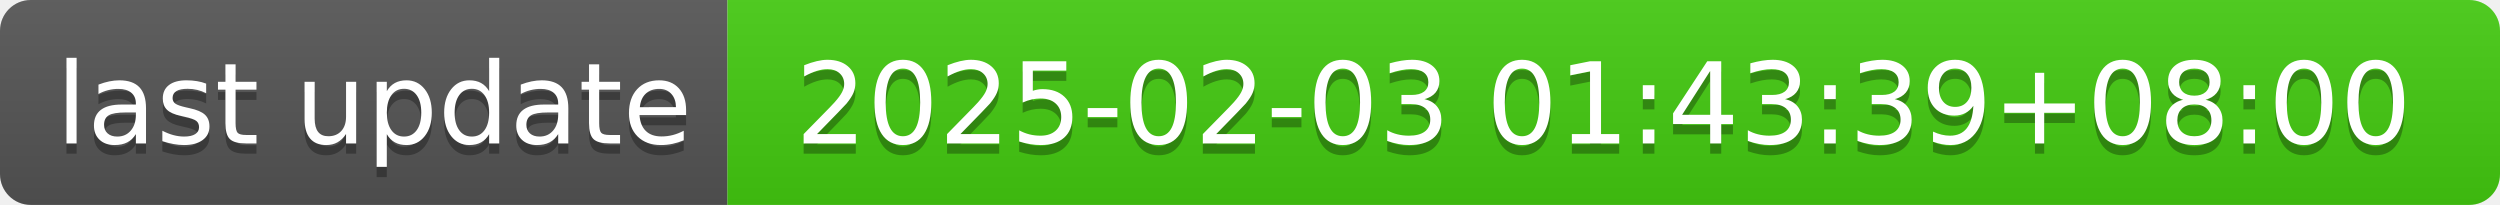
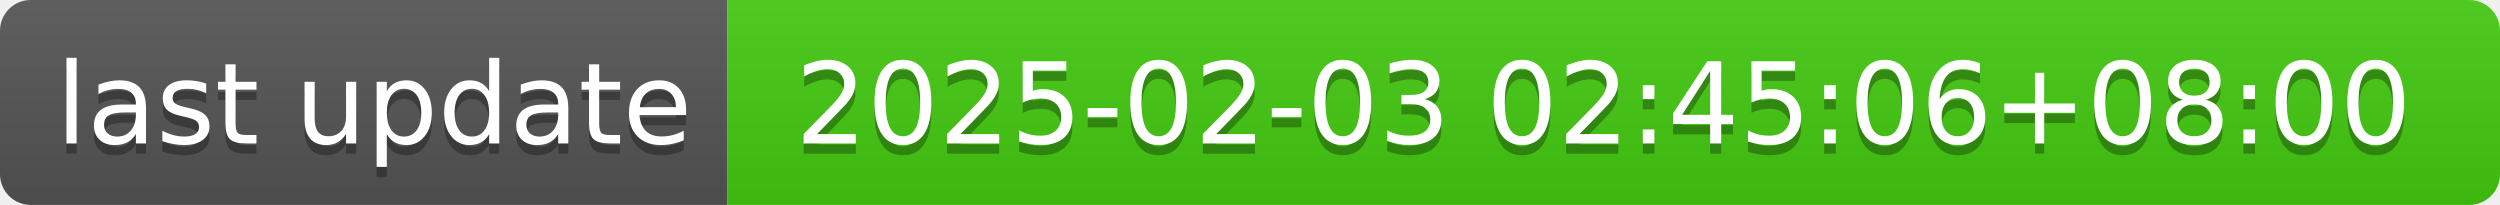
- <svg xmlns="http://www.w3.org/2000/svg" width="244" height="20" role="img" aria-label="last update: 2025-02-03 01:43:39+08:00">
+ <svg xmlns="http://www.w3.org/2000/svg" width="244" height="20" role="img" aria-label="last update: 2025-02-03 02:45:06+08:00">
  <linearGradient id="s" x2="0" y2="100%">
    <stop offset="0" stop-color="#bbb" stop-opacity=".1" />
    <stop offset="1" stop-opacity=".1" />
  </linearGradient>
  <clipPath id="r">
    <rect width="244" height="20" rx="3" fill="#fff" />
  </clipPath>
  <g clip-path="url(#r)">
    <rect width="71" height="20" fill="#555" />
    <rect x="71" width="173" height="20" fill="#4c1" />
    <rect width="244" height="20" fill="url(#s)" />
  </g>
  <g fill="#fff" text-anchor="middle" font-family="Verdana,Geneva,DejaVu Sans,sans-serif" text-rendering="geometricPrecision" font-size="110">
    <text aria-hidden="true" x="365" y="150" fill="#010101" fill-opacity=".3" transform="scale(.1)" textLength="610">last update</text>
    <text x="365" y="140" transform="scale(.1)" fill="#fff" textLength="610">last update</text>
-     <text aria-hidden="true" x="1565" y="150" fill="#010101" fill-opacity=".3" transform="scale(.1)" textLength="1630">2025-02-03 01:43:39+08:00</text>
-     <text x="1565" y="140" transform="scale(.1)" fill="#fff" textLength="1630">2025-02-03 01:43:39+08:00</text>
+     <text aria-hidden="true" x="1565" y="150" fill="#010101" fill-opacity=".3" transform="scale(.1)" textLength="1630">2025-02-03 02:45:06+08:00</text>
+     <text x="1565" y="140" transform="scale(.1)" fill="#fff" textLength="1630">2025-02-03 02:45:06+08:00</text>
  </g>
</svg>
